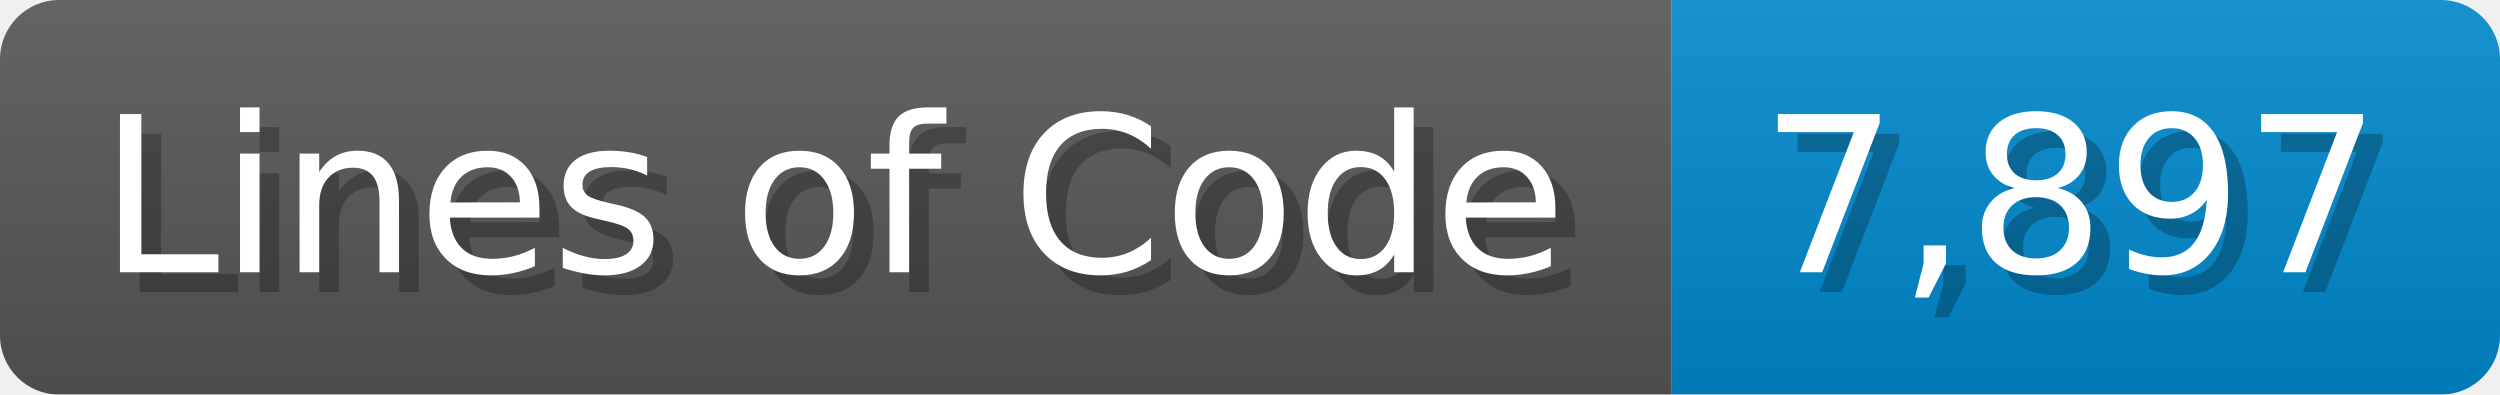
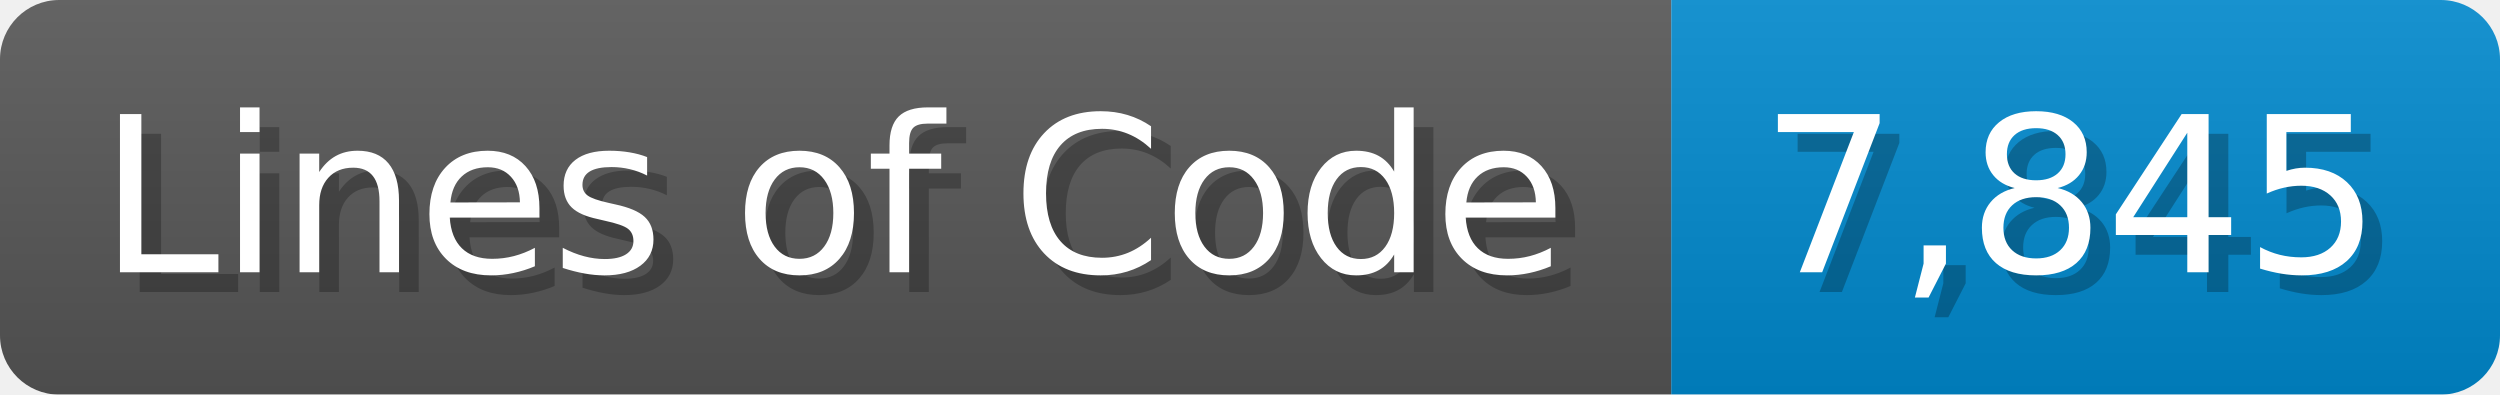
<svg xmlns="http://www.w3.org/2000/svg" width="126.7" height="20" viewBox="0 0 1267 200">
  <linearGradient id="a" x2="0" y2="100%">
    <stop offset="0" stop-opacity=".1" stop-color="#EEE" />
    <stop offset="1" stop-opacity=".1" />
  </linearGradient>
  <mask id="m">
    <rect width="1267" height="200" rx="30" fill="#FFF" />
  </mask>
  <g mask="url(#m)">
    <rect width="847" height="200" fill="#555" />
    <rect width="420" height="200" fill="#08C" x="847" />
    <rect width="1267" height="200" fill="url(#a)" />
  </g>
  <g fill="#fff" text-anchor="start" font-family="Verdana,DejaVu Sans,sans-serif" font-size="110">
    <text x="60" y="148" textLength="747" fill="#000" opacity="0.25">Lines of Code</text>
    <text x="50" y="138" textLength="747">Lines of Code</text>
-     <text x="902" y="148" textLength="320" fill="#000" opacity="0.25">7,897</text>
-     <text x="892" y="138" textLength="320">7,897</text>
+     <text x="902" y="148" textLength="320" fill="#000" opacity="0.25">7,845</text>
+     <text x="892" y="138" textLength="320">7,845</text>
  </g>
</svg>
